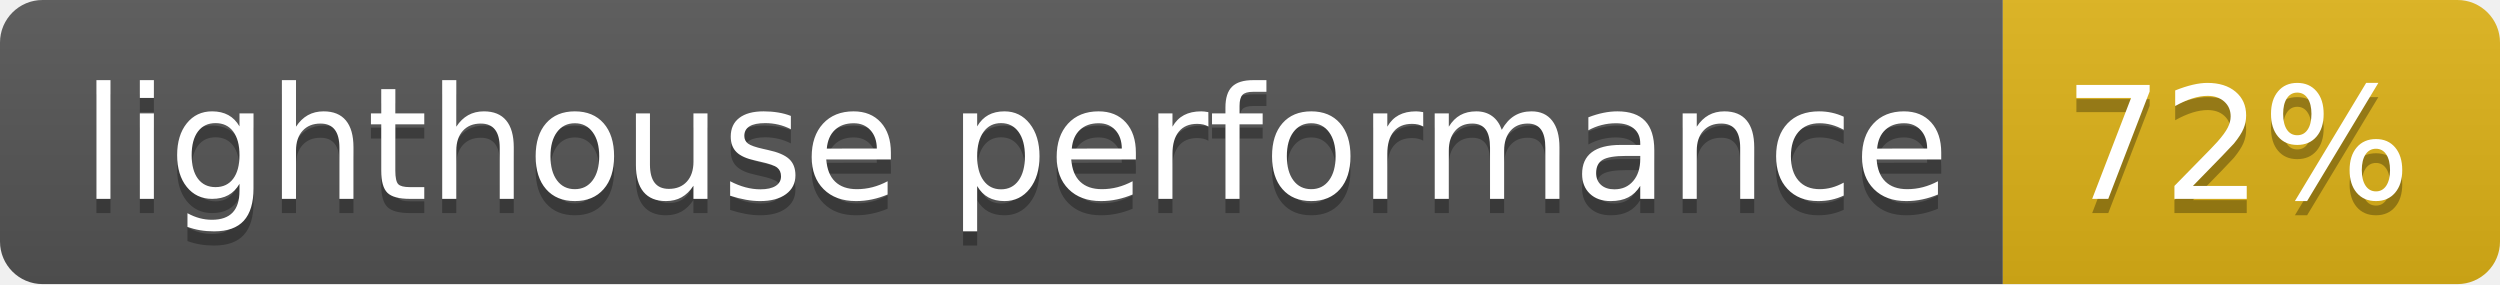
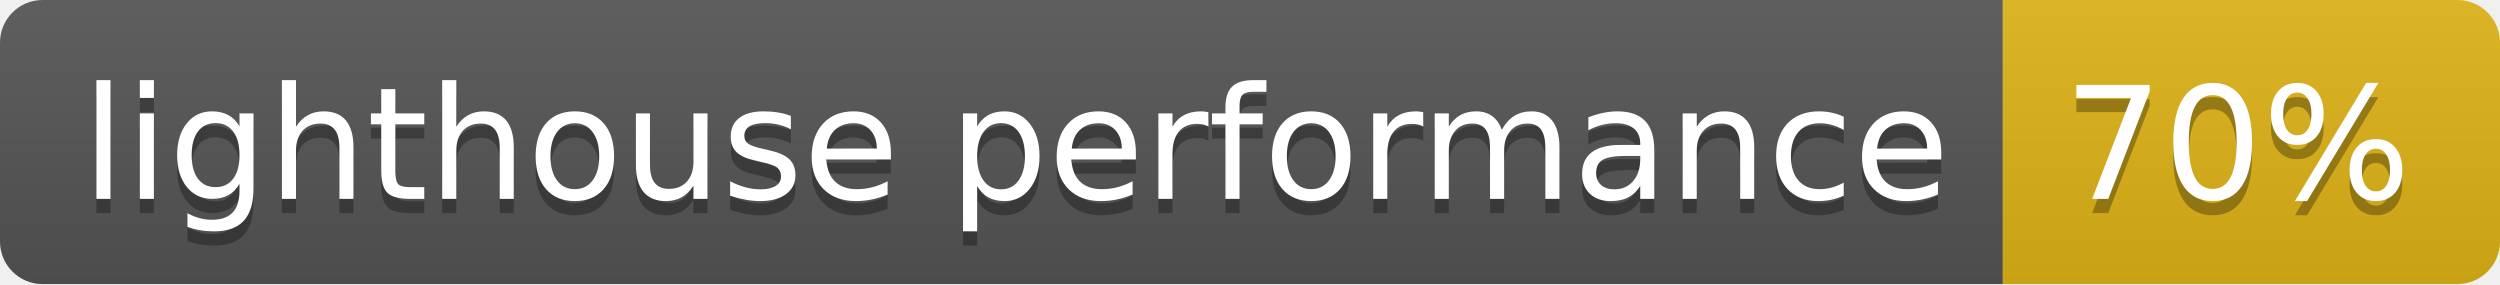
- <svg xmlns="http://www.w3.org/2000/svg" width="176" height="20" role="img" aria-label="lighthouse performance: 72%">
+ <svg xmlns="http://www.w3.org/2000/svg" width="176" height="20" role="img" aria-label="lighthouse performance: 70%">
  <linearGradient id="s" x2="0" y2="100%">
    <stop offset="0" stop-color="#bbb" stop-opacity=".1" />
    <stop offset="1" stop-opacity=".1" />
  </linearGradient>
  <clipPath id="r">
    <rect width="176" height="20" rx="3" fill="#fff" />
  </clipPath>
  <g clip-path="url(#r)">
    <rect width="141" height="20" fill="#555" />
    <rect x="141" width="35" height="20" fill="#dfb317" />
    <rect width="176" height="20" fill="url(#s)" />
  </g>
  <g fill="#fff" text-anchor="middle" font-family="Verdana,Geneva,DejaVu Sans,sans-serif" text-rendering="geometricPrecision" font-size="110">
    <text aria-hidden="true" x="715" y="150" fill="#010101" fill-opacity=".3" transform="scale(.1)" textLength="1310">lighthouse performance</text>
    <text x="715" y="140" transform="scale(.1)" fill="#fff" textLength="1310">lighthouse performance</text>
-     <text aria-hidden="true" x="1575" y="150" fill="#010101" fill-opacity=".3" transform="scale(.1)" textLength="250">72%</text>
-     <text x="1575" y="140" transform="scale(.1)" fill="#fff" textLength="250">72%</text>
+     <text aria-hidden="true" x="1575" y="150" fill="#010101" fill-opacity=".3" transform="scale(.1)" textLength="250">70%</text>
+     <text x="1575" y="140" transform="scale(.1)" fill="#fff" textLength="250">70%</text>
  </g>
</svg>
